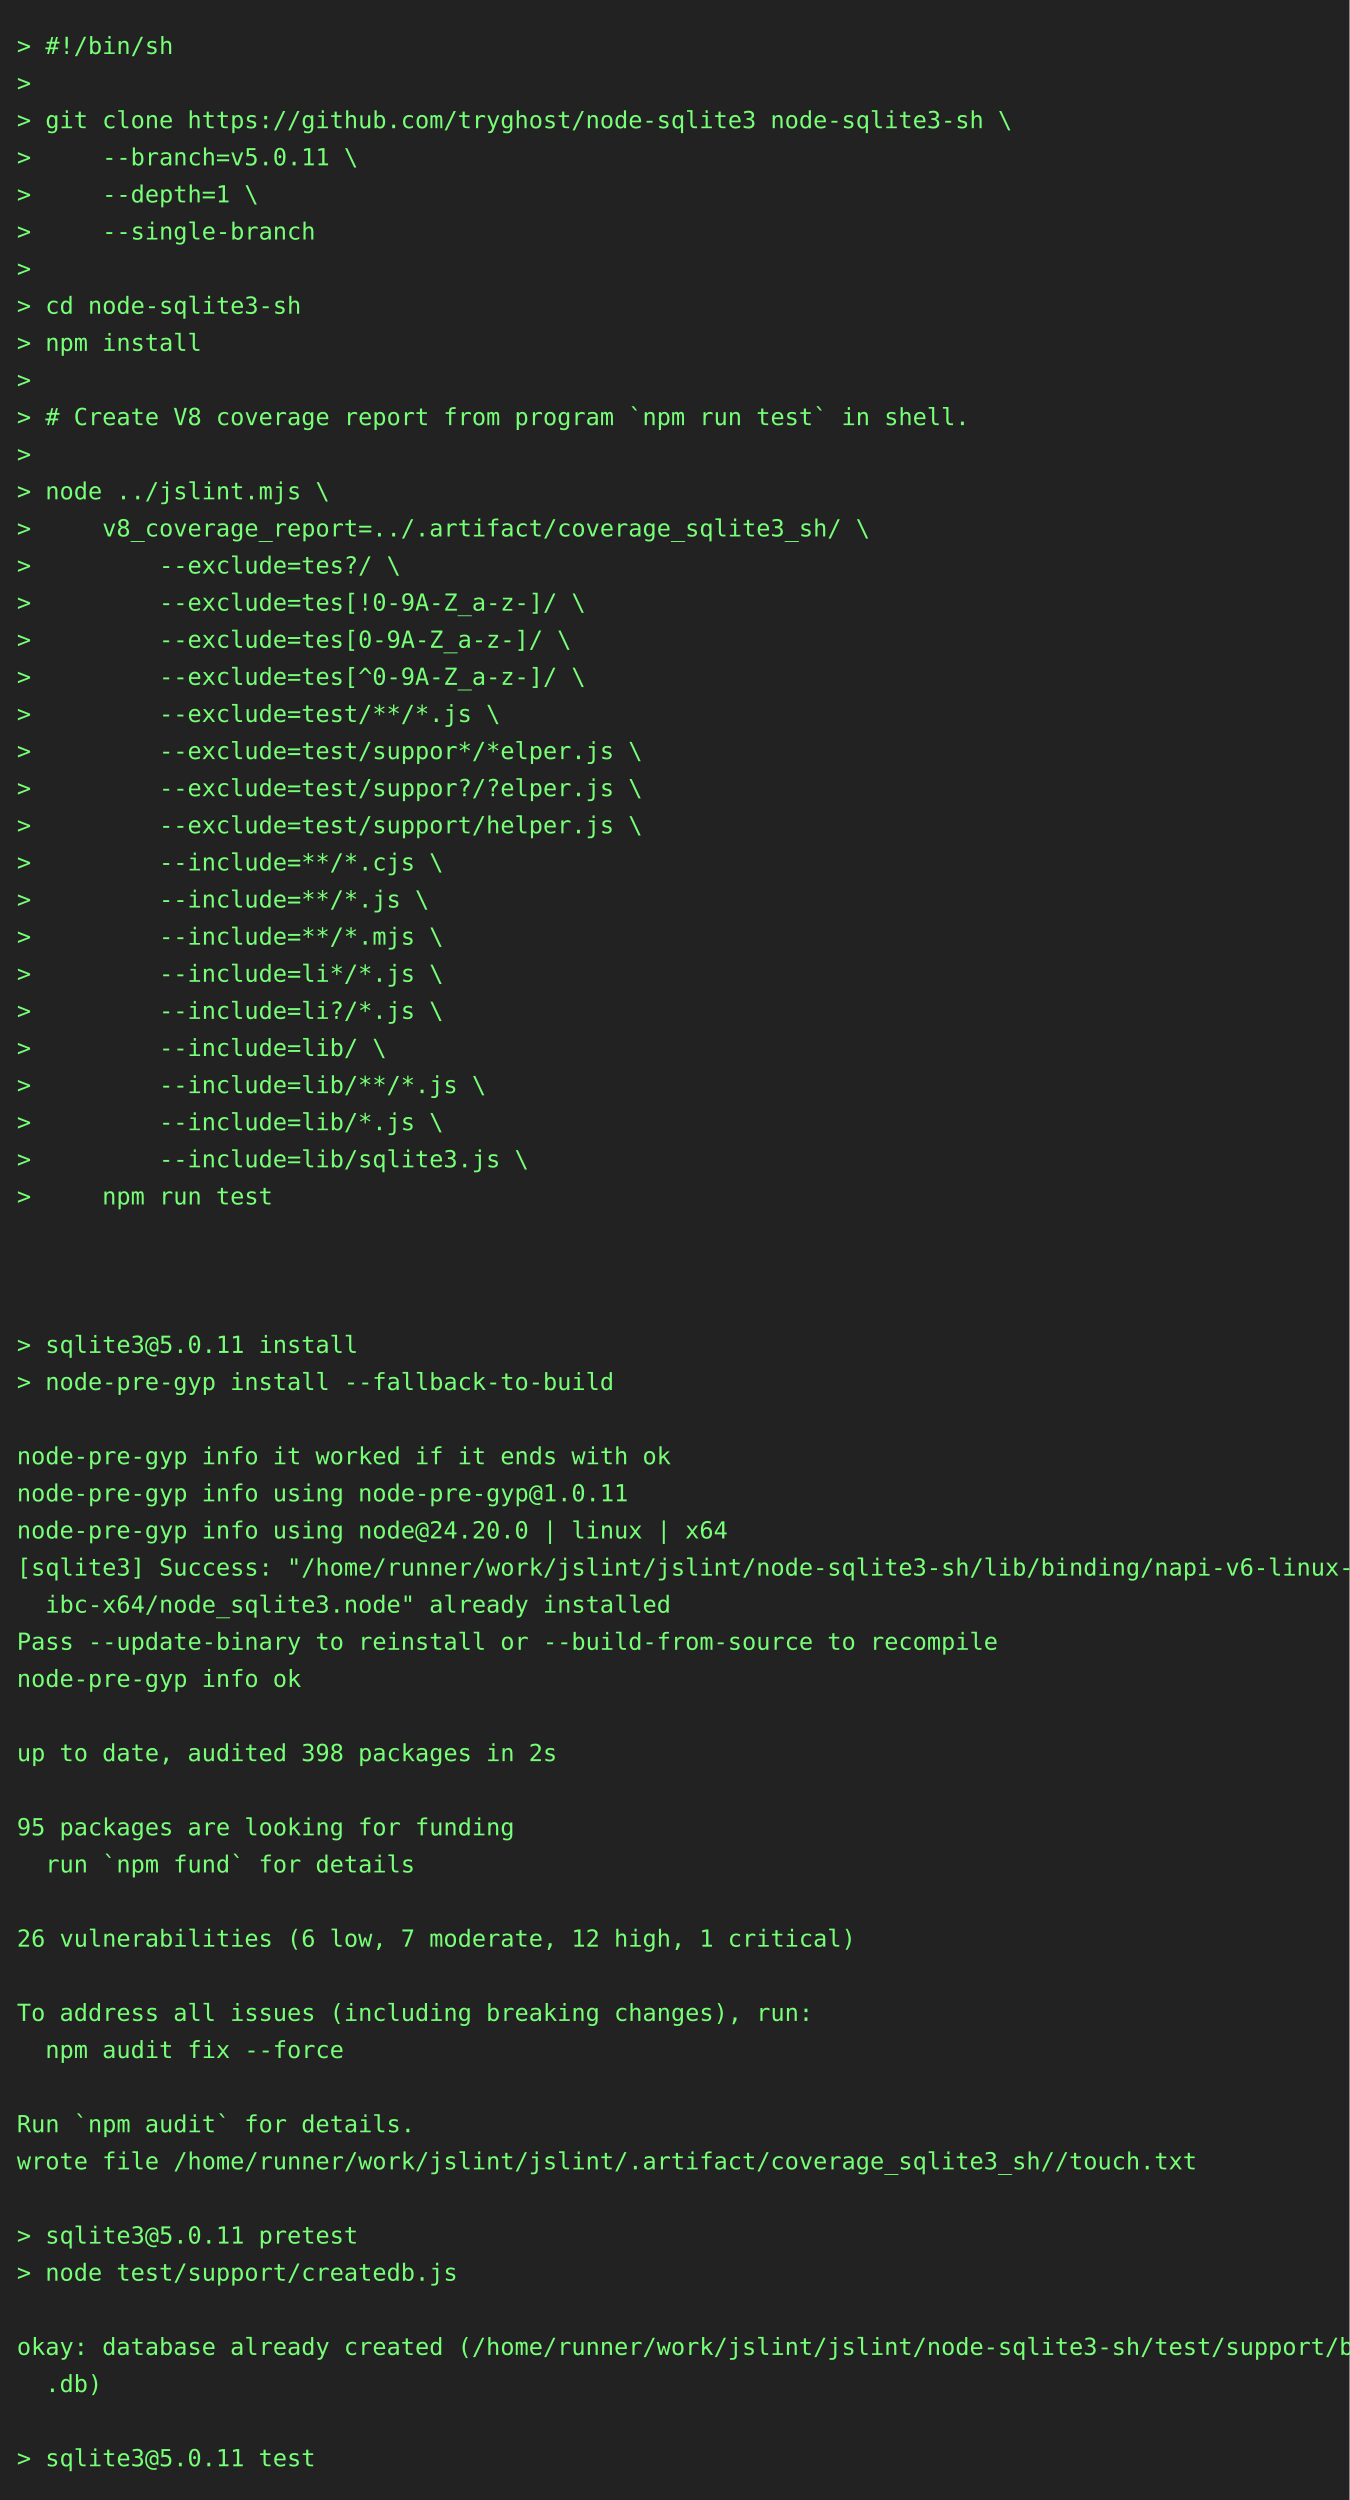
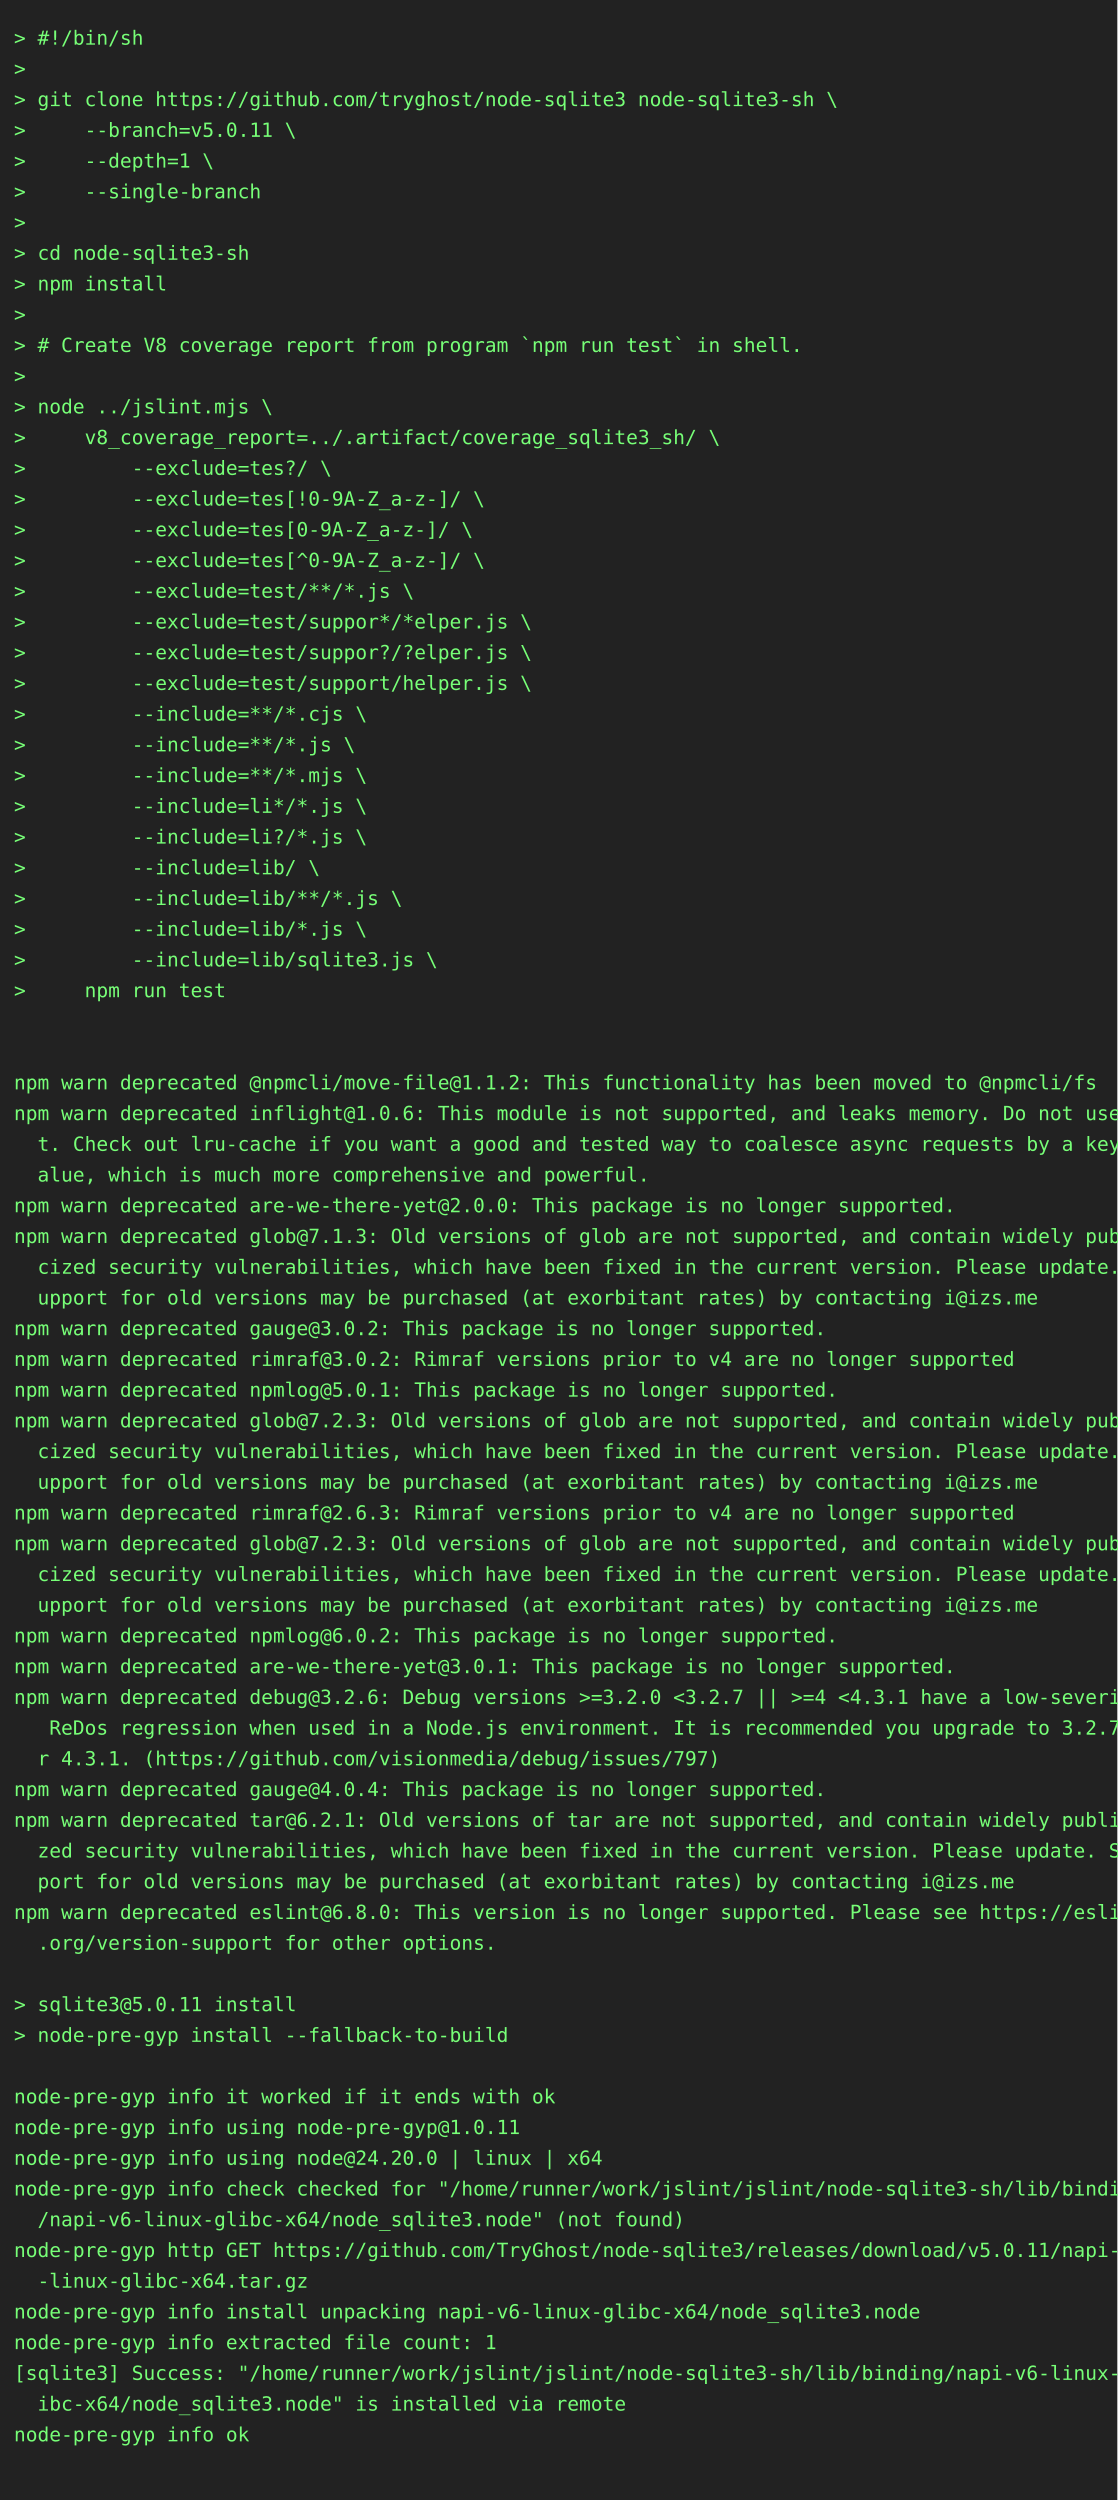
- <svg xmlns="http://www.w3.org/2000/svg" height="1482" width="800">
-   <rect height="1482" fill="#222" width="800" />
+ <svg xmlns="http://www.w3.org/2000/svg" height="1790" width="800">
+   <rect height="1790" fill="#222" width="800" />
  <text fill="#7f7" font-family="consolas, menlo, monospace" font-size="14" xml:space="preserve">
    <tspan lengthAdjust="spacingAndGlyphs" textLength="768" x="10" y="32">&gt; #!/bin/sh                                                                                      </tspan>
    <tspan lengthAdjust="spacingAndGlyphs" textLength="768" x="10" y="54">&gt;                                                                                                </tspan>
    <tspan lengthAdjust="spacingAndGlyphs" textLength="768" x="10" y="76">&gt; git clone https://github.com/tryghost/node-sqlite3 node-sqlite3-sh \                           </tspan>
    <tspan lengthAdjust="spacingAndGlyphs" textLength="768" x="10" y="98">&gt;     --branch=v5.0.11 \                                                                         </tspan>
    <tspan lengthAdjust="spacingAndGlyphs" textLength="768" x="10" y="120">&gt;     --depth=1 \                                                                                </tspan>
    <tspan lengthAdjust="spacingAndGlyphs" textLength="768" x="10" y="142">&gt;     --single-branch                                                                            </tspan>
    <tspan lengthAdjust="spacingAndGlyphs" textLength="768" x="10" y="164">&gt;                                                                                                </tspan>
    <tspan lengthAdjust="spacingAndGlyphs" textLength="768" x="10" y="186">&gt; cd node-sqlite3-sh                                                                             </tspan>
    <tspan lengthAdjust="spacingAndGlyphs" textLength="768" x="10" y="208">&gt; npm install                                                                                    </tspan>
    <tspan lengthAdjust="spacingAndGlyphs" textLength="768" x="10" y="230">&gt;                                                                                                </tspan>
    <tspan lengthAdjust="spacingAndGlyphs" textLength="768" x="10" y="252">&gt; # Create V8 coverage report from program `npm run test` in shell.                              </tspan>
    <tspan lengthAdjust="spacingAndGlyphs" textLength="768" x="10" y="274">&gt;                                                                                                </tspan>
    <tspan lengthAdjust="spacingAndGlyphs" textLength="768" x="10" y="296">&gt; node ../jslint.mjs \                                                                           </tspan>
    <tspan lengthAdjust="spacingAndGlyphs" textLength="768" x="10" y="318">&gt;     v8_coverage_report=../.artifact/coverage_sqlite3_sh/ \                                     </tspan>
    <tspan lengthAdjust="spacingAndGlyphs" textLength="768" x="10" y="340">&gt;         --exclude=tes?/ \                                                                      </tspan>
    <tspan lengthAdjust="spacingAndGlyphs" textLength="768" x="10" y="362">&gt;         --exclude=tes[!0-9A-Z_a-z-]/ \                                                         </tspan>
    <tspan lengthAdjust="spacingAndGlyphs" textLength="768" x="10" y="384">&gt;         --exclude=tes[0-9A-Z_a-z-]/ \                                                          </tspan>
    <tspan lengthAdjust="spacingAndGlyphs" textLength="768" x="10" y="406">&gt;         --exclude=tes[^0-9A-Z_a-z-]/ \                                                         </tspan>
    <tspan lengthAdjust="spacingAndGlyphs" textLength="768" x="10" y="428">&gt;         --exclude=test/**/*.js \                                                               </tspan>
    <tspan lengthAdjust="spacingAndGlyphs" textLength="768" x="10" y="450">&gt;         --exclude=test/suppor*/*elper.js \                                                     </tspan>
    <tspan lengthAdjust="spacingAndGlyphs" textLength="768" x="10" y="472">&gt;         --exclude=test/suppor?/?elper.js \                                                     </tspan>
    <tspan lengthAdjust="spacingAndGlyphs" textLength="768" x="10" y="494">&gt;         --exclude=test/support/helper.js \                                                     </tspan>
    <tspan lengthAdjust="spacingAndGlyphs" textLength="768" x="10" y="516">&gt;         --include=**/*.cjs \                                                                   </tspan>
    <tspan lengthAdjust="spacingAndGlyphs" textLength="768" x="10" y="538">&gt;         --include=**/*.js \                                                                    </tspan>
    <tspan lengthAdjust="spacingAndGlyphs" textLength="768" x="10" y="560">&gt;         --include=**/*.mjs \                                                                   </tspan>
    <tspan lengthAdjust="spacingAndGlyphs" textLength="768" x="10" y="582">&gt;         --include=li*/*.js \                                                                   </tspan>
    <tspan lengthAdjust="spacingAndGlyphs" textLength="768" x="10" y="604">&gt;         --include=li?/*.js \                                                                   </tspan>
    <tspan lengthAdjust="spacingAndGlyphs" textLength="768" x="10" y="626">&gt;         --include=lib/ \                                                                       </tspan>
    <tspan lengthAdjust="spacingAndGlyphs" textLength="768" x="10" y="648">&gt;         --include=lib/**/*.js \                                                                </tspan>
    <tspan lengthAdjust="spacingAndGlyphs" textLength="768" x="10" y="670">&gt;         --include=lib/*.js \                                                                   </tspan>
    <tspan lengthAdjust="spacingAndGlyphs" textLength="768" x="10" y="692">&gt;         --include=lib/sqlite3.js \                                                             </tspan>
    <tspan lengthAdjust="spacingAndGlyphs" textLength="768" x="10" y="714">&gt;     npm run test                                                                               </tspan>
    <tspan lengthAdjust="spacingAndGlyphs" textLength="768" x="10" y="736">                                                                                                 </tspan>
    <tspan lengthAdjust="spacingAndGlyphs" textLength="768" x="10" y="758">                                                                                                 </tspan>
-     <tspan lengthAdjust="spacingAndGlyphs" textLength="768" x="10" y="780">                                                                                                 </tspan>
-     <tspan lengthAdjust="spacingAndGlyphs" textLength="768" x="10" y="802">&gt; sqlite3@5.0.11 install                                                                         </tspan>
-     <tspan lengthAdjust="spacingAndGlyphs" textLength="768" x="10" y="824">&gt; node-pre-gyp install --fallback-to-build                                                       </tspan>
-     <tspan lengthAdjust="spacingAndGlyphs" textLength="768" x="10" y="846">                                                                                                 </tspan>
-     <tspan lengthAdjust="spacingAndGlyphs" textLength="768" x="10" y="868">node-pre-gyp info it worked if it ends with ok                                                   </tspan>
-     <tspan lengthAdjust="spacingAndGlyphs" textLength="768" x="10" y="890">node-pre-gyp info using node-pre-gyp@1.0.11                                                      </tspan>
-     <tspan lengthAdjust="spacingAndGlyphs" textLength="768" x="10" y="912">node-pre-gyp info using node@24.20.0 | linux | x64                                               </tspan>
-     <tspan lengthAdjust="spacingAndGlyphs" textLength="768" x="10" y="934">[sqlite3] Success: "/home/runner/work/jslint/jslint/node-sqlite3-sh/lib/binding/napi-v6-linux-gl\</tspan>
-     <tspan lengthAdjust="spacingAndGlyphs" textLength="768" x="10" y="956">  ibc-x64/node_sqlite3.node" already installed                                                   </tspan>
-     <tspan lengthAdjust="spacingAndGlyphs" textLength="768" x="10" y="978">Pass --update-binary to reinstall or --build-from-source to recompile                            </tspan>
-     <tspan lengthAdjust="spacingAndGlyphs" textLength="768" x="10" y="1000">node-pre-gyp info ok                                                                             </tspan>
-     <tspan lengthAdjust="spacingAndGlyphs" textLength="768" x="10" y="1022">                                                                                                 </tspan>
-     <tspan lengthAdjust="spacingAndGlyphs" textLength="768" x="10" y="1044">up to date, audited 398 packages in 2s                                                           </tspan>
-     <tspan lengthAdjust="spacingAndGlyphs" textLength="768" x="10" y="1066">                                                                                                 </tspan>
-     <tspan lengthAdjust="spacingAndGlyphs" textLength="768" x="10" y="1088">95 packages are looking for funding                                                              </tspan>
-     <tspan lengthAdjust="spacingAndGlyphs" textLength="768" x="10" y="1110">  run `npm fund` for details                                                                     </tspan>
-     <tspan lengthAdjust="spacingAndGlyphs" textLength="768" x="10" y="1132">                                                                                                 </tspan>
-     <tspan lengthAdjust="spacingAndGlyphs" textLength="768" x="10" y="1154">26 vulnerabilities (6 low, 7 moderate, 12 high, 1 critical)                                      </tspan>
-     <tspan lengthAdjust="spacingAndGlyphs" textLength="768" x="10" y="1176">                                                                                                 </tspan>
-     <tspan lengthAdjust="spacingAndGlyphs" textLength="768" x="10" y="1198">To address all issues (including breaking changes), run:                                         </tspan>
-     <tspan lengthAdjust="spacingAndGlyphs" textLength="768" x="10" y="1220">  npm audit fix --force                                                                          </tspan>
-     <tspan lengthAdjust="spacingAndGlyphs" textLength="768" x="10" y="1242">                                                                                                 </tspan>
-     <tspan lengthAdjust="spacingAndGlyphs" textLength="768" x="10" y="1264">Run `npm audit` for details.                                                                     </tspan>
-     <tspan lengthAdjust="spacingAndGlyphs" textLength="768" x="10" y="1286">wrote file /home/runner/work/jslint/jslint/.artifact/coverage_sqlite3_sh//touch.txt              </tspan>
-     <tspan lengthAdjust="spacingAndGlyphs" textLength="768" x="10" y="1308">                                                                                                 </tspan>
-     <tspan lengthAdjust="spacingAndGlyphs" textLength="768" x="10" y="1330">&gt; sqlite3@5.0.11 pretest                                                                         </tspan>
-     <tspan lengthAdjust="spacingAndGlyphs" textLength="768" x="10" y="1352">&gt; node test/support/createdb.js                                                                  </tspan>
-     <tspan lengthAdjust="spacingAndGlyphs" textLength="768" x="10" y="1374">                                                                                                 </tspan>
-     <tspan lengthAdjust="spacingAndGlyphs" textLength="768" x="10" y="1396">okay: database already created (/home/runner/work/jslint/jslint/node-sqlite3-sh/test/support/big\</tspan>
-     <tspan lengthAdjust="spacingAndGlyphs" textLength="768" x="10" y="1418">  .db)                                                                                           </tspan>
-     <tspan lengthAdjust="spacingAndGlyphs" textLength="768" x="10" y="1440">                                                                                                 </tspan>
-     <tspan lengthAdjust="spacingAndGlyphs" textLength="768" x="10" y="1462">&gt; sqlite3@5.0.11 test                                                                            </tspan>
+     <tspan lengthAdjust="spacingAndGlyphs" textLength="768" x="10" y="780">npm warn deprecated @npmcli/move-file@1.1.2: This functionality has been moved to @npmcli/fs     </tspan>
+     <tspan lengthAdjust="spacingAndGlyphs" textLength="768" x="10" y="802">npm warn deprecated inflight@1.0.6: This module is not supported, and leaks memory. Do not use i\</tspan>
+     <tspan lengthAdjust="spacingAndGlyphs" textLength="768" x="10" y="824">  t. Check out lru-cache if you want a good and tested way to coalesce async requests by a key v\</tspan>
+     <tspan lengthAdjust="spacingAndGlyphs" textLength="768" x="10" y="846">  alue, which is much more comprehensive and powerful.                                           </tspan>
+     <tspan lengthAdjust="spacingAndGlyphs" textLength="768" x="10" y="868">npm warn deprecated are-we-there-yet@2.0.0: This package is no longer supported.                 </tspan>
+     <tspan lengthAdjust="spacingAndGlyphs" textLength="768" x="10" y="890">npm warn deprecated glob@7.1.3: Old versions of glob are not supported, and contain widely publi\</tspan>
+     <tspan lengthAdjust="spacingAndGlyphs" textLength="768" x="10" y="912">  cized security vulnerabilities, which have been fixed in the current version. Please update. S\</tspan>
+     <tspan lengthAdjust="spacingAndGlyphs" textLength="768" x="10" y="934">  upport for old versions may be purchased (at exorbitant rates) by contacting i@izs.me          </tspan>
+     <tspan lengthAdjust="spacingAndGlyphs" textLength="768" x="10" y="956">npm warn deprecated gauge@3.0.2: This package is no longer supported.                            </tspan>
+     <tspan lengthAdjust="spacingAndGlyphs" textLength="768" x="10" y="978">npm warn deprecated rimraf@3.0.2: Rimraf versions prior to v4 are no longer supported            </tspan>
+     <tspan lengthAdjust="spacingAndGlyphs" textLength="768" x="10" y="1000">npm warn deprecated npmlog@5.0.1: This package is no longer supported.                           </tspan>
+     <tspan lengthAdjust="spacingAndGlyphs" textLength="768" x="10" y="1022">npm warn deprecated glob@7.2.3: Old versions of glob are not supported, and contain widely publi\</tspan>
+     <tspan lengthAdjust="spacingAndGlyphs" textLength="768" x="10" y="1044">  cized security vulnerabilities, which have been fixed in the current version. Please update. S\</tspan>
+     <tspan lengthAdjust="spacingAndGlyphs" textLength="768" x="10" y="1066">  upport for old versions may be purchased (at exorbitant rates) by contacting i@izs.me          </tspan>
+     <tspan lengthAdjust="spacingAndGlyphs" textLength="768" x="10" y="1088">npm warn deprecated rimraf@2.6.3: Rimraf versions prior to v4 are no longer supported            </tspan>
+     <tspan lengthAdjust="spacingAndGlyphs" textLength="768" x="10" y="1110">npm warn deprecated glob@7.2.3: Old versions of glob are not supported, and contain widely publi\</tspan>
+     <tspan lengthAdjust="spacingAndGlyphs" textLength="768" x="10" y="1132">  cized security vulnerabilities, which have been fixed in the current version. Please update. S\</tspan>
+     <tspan lengthAdjust="spacingAndGlyphs" textLength="768" x="10" y="1154">  upport for old versions may be purchased (at exorbitant rates) by contacting i@izs.me          </tspan>
+     <tspan lengthAdjust="spacingAndGlyphs" textLength="768" x="10" y="1176">npm warn deprecated npmlog@6.0.2: This package is no longer supported.                           </tspan>
+     <tspan lengthAdjust="spacingAndGlyphs" textLength="768" x="10" y="1198">npm warn deprecated are-we-there-yet@3.0.1: This package is no longer supported.                 </tspan>
+     <tspan lengthAdjust="spacingAndGlyphs" textLength="768" x="10" y="1220">npm warn deprecated debug@3.2.6: Debug versions &gt;=3.2.0 &lt;3.2.7 || &gt;=4 &lt;4.3.1 have a low-severity\</tspan>
+     <tspan lengthAdjust="spacingAndGlyphs" textLength="768" x="10" y="1242">   ReDos regression when used in a Node.js environment. It is recommended you upgrade to 3.2.7 o\</tspan>
+     <tspan lengthAdjust="spacingAndGlyphs" textLength="768" x="10" y="1264">  r 4.3.1. (https://github.com/visionmedia/debug/issues/797)                                     </tspan>
+     <tspan lengthAdjust="spacingAndGlyphs" textLength="768" x="10" y="1286">npm warn deprecated gauge@4.0.4: This package is no longer supported.                            </tspan>
+     <tspan lengthAdjust="spacingAndGlyphs" textLength="768" x="10" y="1308">npm warn deprecated tar@6.2.1: Old versions of tar are not supported, and contain widely publici\</tspan>
+     <tspan lengthAdjust="spacingAndGlyphs" textLength="768" x="10" y="1330">  zed security vulnerabilities, which have been fixed in the current version. Please update. Sup\</tspan>
+     <tspan lengthAdjust="spacingAndGlyphs" textLength="768" x="10" y="1352">  port for old versions may be purchased (at exorbitant rates) by contacting i@izs.me            </tspan>
+     <tspan lengthAdjust="spacingAndGlyphs" textLength="768" x="10" y="1374">npm warn deprecated eslint@6.8.0: This version is no longer supported. Please see https://eslint\</tspan>
+     <tspan lengthAdjust="spacingAndGlyphs" textLength="768" x="10" y="1396">  .org/version-support for other options.                                                        </tspan>
+     <tspan lengthAdjust="spacingAndGlyphs" textLength="768" x="10" y="1418">                                                                                                 </tspan>
+     <tspan lengthAdjust="spacingAndGlyphs" textLength="768" x="10" y="1440">&gt; sqlite3@5.0.11 install                                                                         </tspan>
+     <tspan lengthAdjust="spacingAndGlyphs" textLength="768" x="10" y="1462">&gt; node-pre-gyp install --fallback-to-build                                                       </tspan>
+     <tspan lengthAdjust="spacingAndGlyphs" textLength="768" x="10" y="1484">                                                                                                 </tspan>
+     <tspan lengthAdjust="spacingAndGlyphs" textLength="768" x="10" y="1506">node-pre-gyp info it worked if it ends with ok                                                   </tspan>
+     <tspan lengthAdjust="spacingAndGlyphs" textLength="768" x="10" y="1528">node-pre-gyp info using node-pre-gyp@1.0.11                                                      </tspan>
+     <tspan lengthAdjust="spacingAndGlyphs" textLength="768" x="10" y="1550">node-pre-gyp info using node@24.20.0 | linux | x64                                               </tspan>
+     <tspan lengthAdjust="spacingAndGlyphs" textLength="768" x="10" y="1572">node-pre-gyp info check checked for "/home/runner/work/jslint/jslint/node-sqlite3-sh/lib/binding\</tspan>
+     <tspan lengthAdjust="spacingAndGlyphs" textLength="768" x="10" y="1594">  /napi-v6-linux-glibc-x64/node_sqlite3.node" (not found)                                        </tspan>
+     <tspan lengthAdjust="spacingAndGlyphs" textLength="768" x="10" y="1616">node-pre-gyp http GET https://github.com/TryGhost/node-sqlite3/releases/download/v5.0.11/napi-v6\</tspan>
+     <tspan lengthAdjust="spacingAndGlyphs" textLength="768" x="10" y="1638">  -linux-glibc-x64.tar.gz                                                                        </tspan>
+     <tspan lengthAdjust="spacingAndGlyphs" textLength="768" x="10" y="1660">node-pre-gyp info install unpacking napi-v6-linux-glibc-x64/node_sqlite3.node                    </tspan>
+     <tspan lengthAdjust="spacingAndGlyphs" textLength="768" x="10" y="1682">node-pre-gyp info extracted file count: 1                                                        </tspan>
+     <tspan lengthAdjust="spacingAndGlyphs" textLength="768" x="10" y="1704">[sqlite3] Success: "/home/runner/work/jslint/jslint/node-sqlite3-sh/lib/binding/napi-v6-linux-gl\</tspan>
+     <tspan lengthAdjust="spacingAndGlyphs" textLength="768" x="10" y="1726">  ibc-x64/node_sqlite3.node" is installed via remote                                             </tspan>
+     <tspan lengthAdjust="spacingAndGlyphs" textLength="768" x="10" y="1748">node-pre-gyp info ok                                                                             </tspan>
+     <tspan lengthAdjust="spacingAndGlyphs" textLength="768" x="10" y="1770">                                                                                                 </tspan>
  </text>
</svg>
